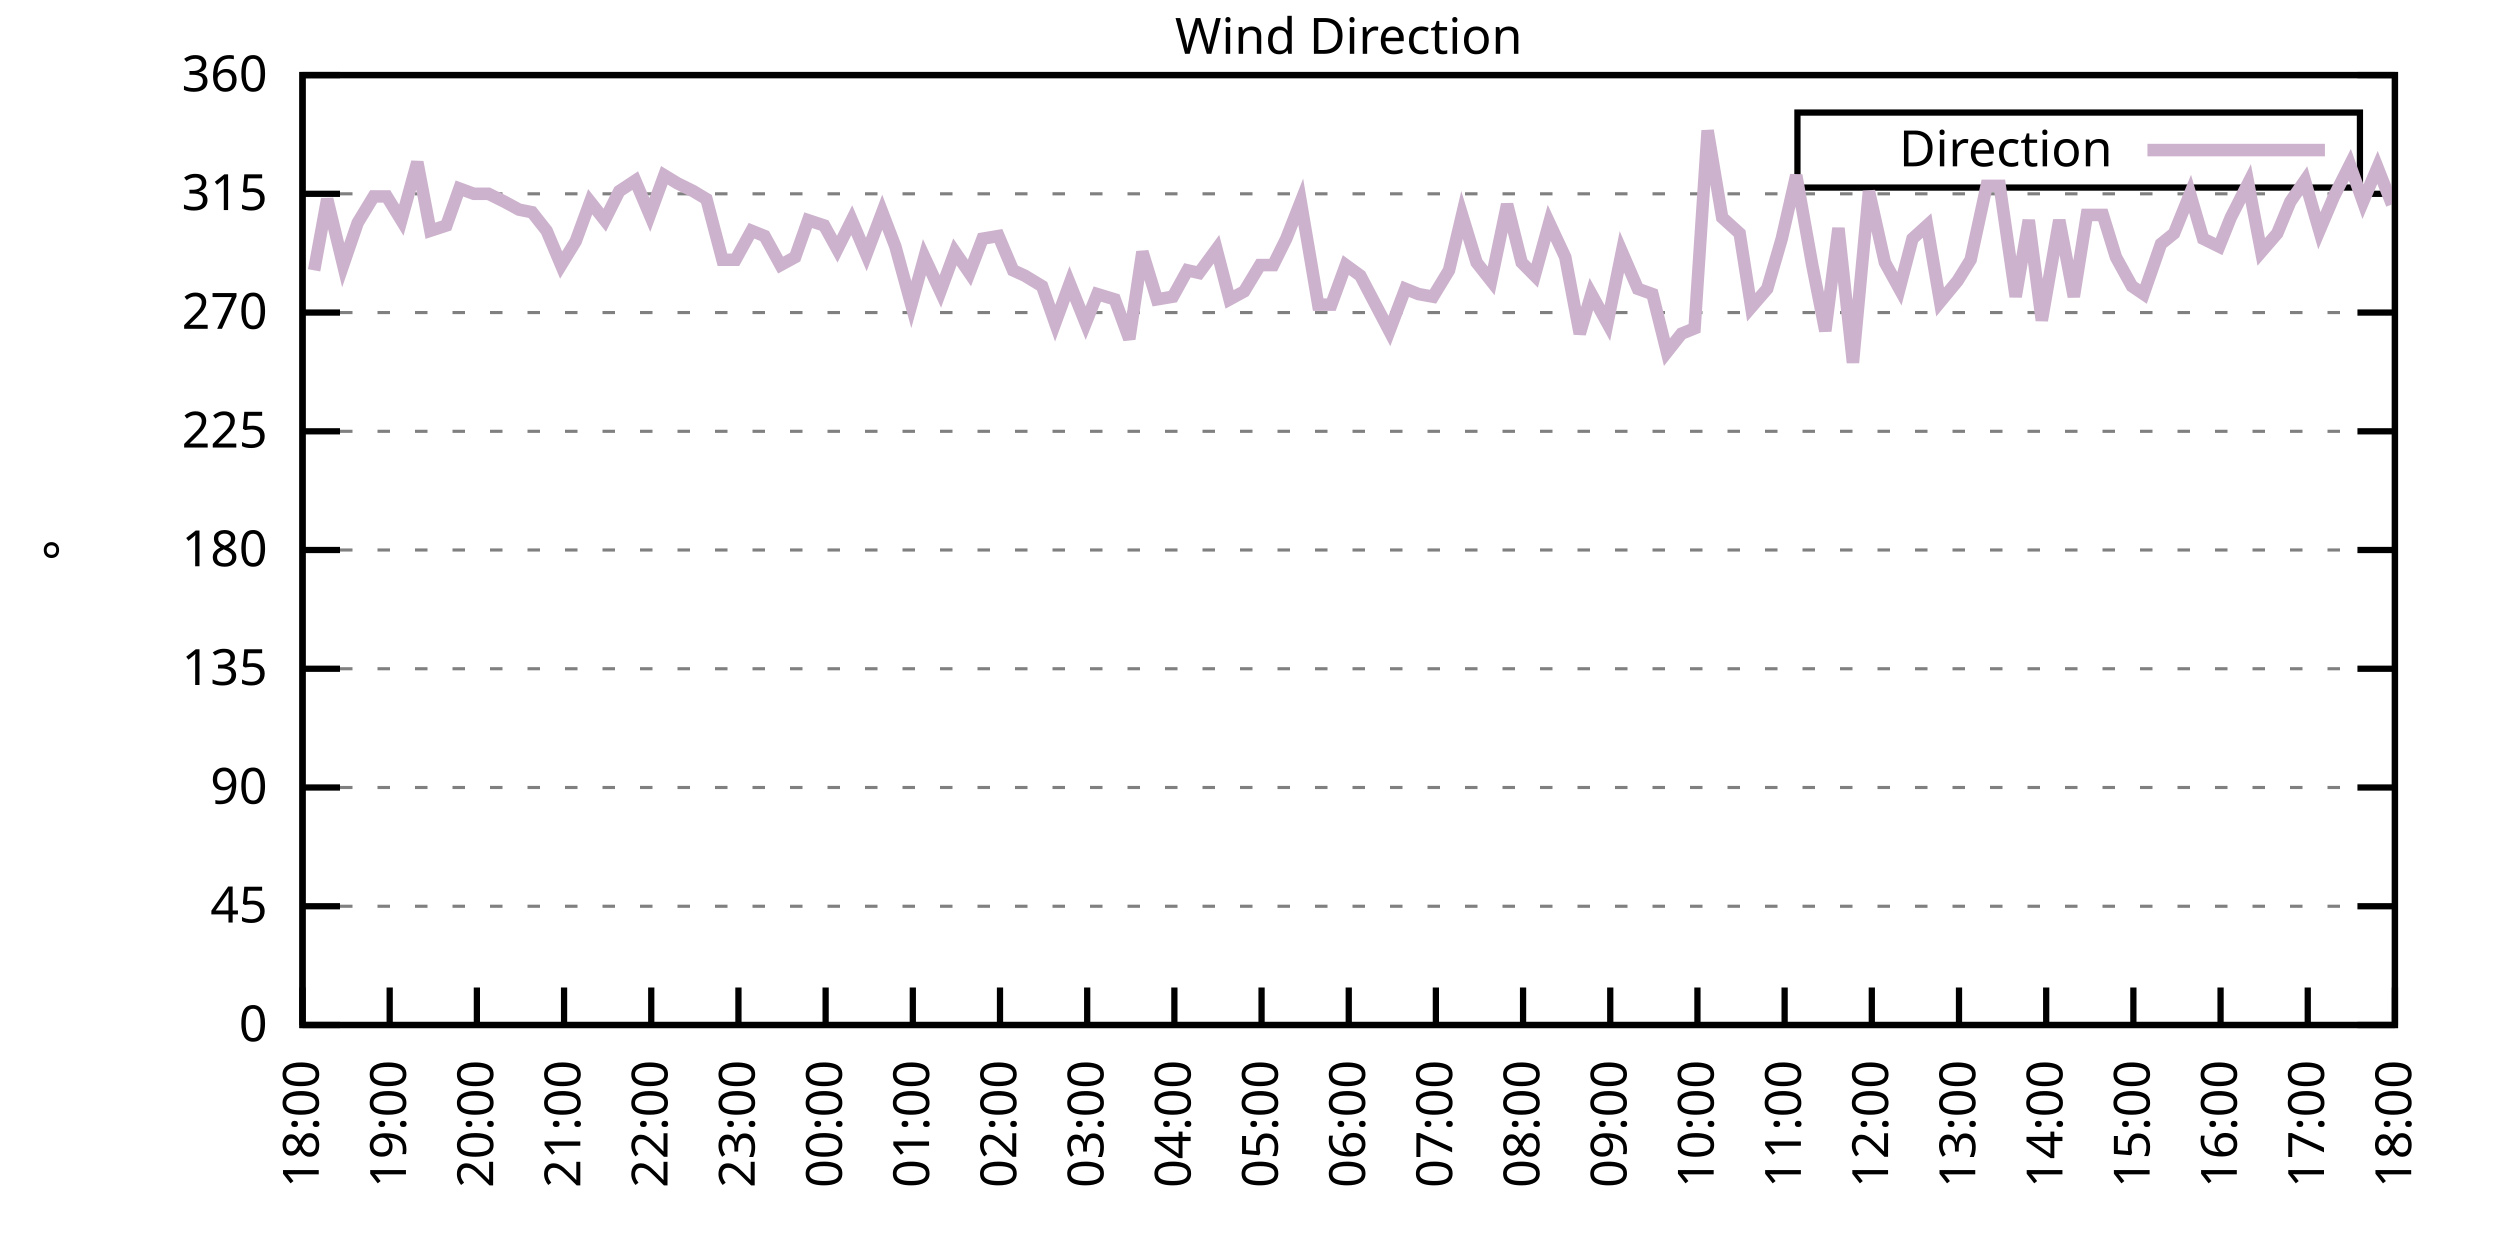
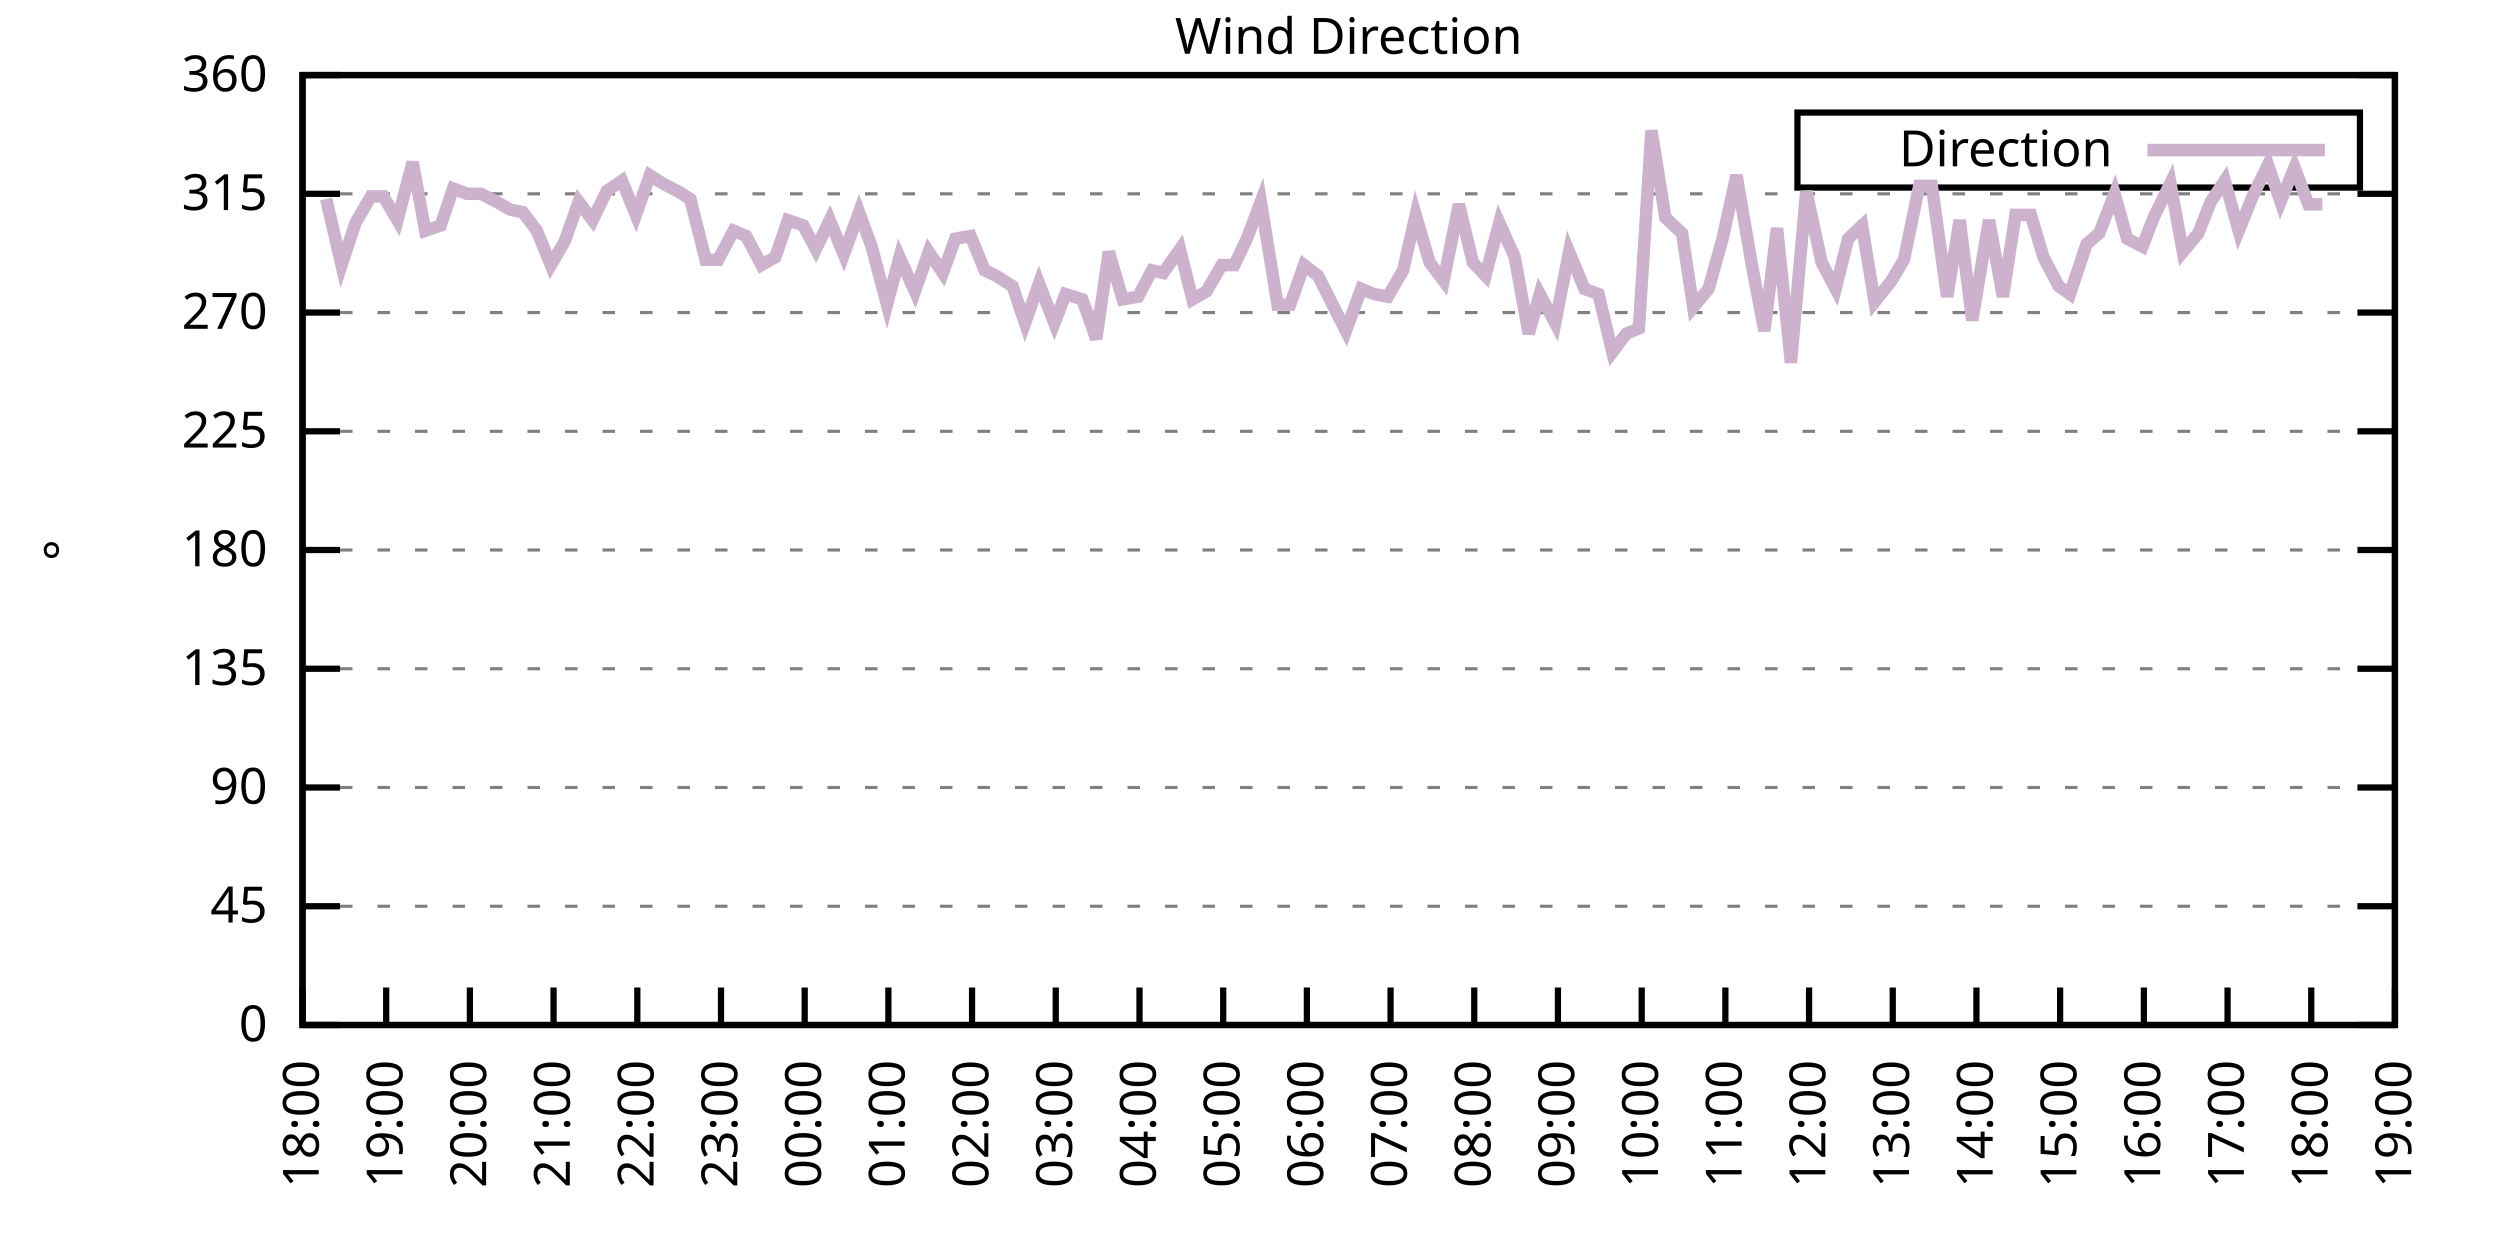
<svg xmlns="http://www.w3.org/2000/svg" xmlns:xlink="http://www.w3.org/1999/xlink" width="400" height="200" viewBox="0 0 400 200">
  <g id="gnuplot_canvas">
    <rect x="0" y="0" width="400" height="200" fill="none" />
    <defs>
      <circle id="gpDot" r="0.5" stroke-width="0.5" stroke="currentColor" />
      <path id="gpPt0" stroke-width="0.333" stroke="currentColor" d="M-1,0 h2 M0,-1 v2" />
      <path id="gpPt1" stroke-width="0.333" stroke="currentColor" d="M-1,-1 L1,1 M1,-1 L-1,1" />
      <path id="gpPt2" stroke-width="0.333" stroke="currentColor" d="M-1,0 L1,0 M0,-1 L0,1 M-1,-1 L1,1 M-1,1 L1,-1" />
      <rect id="gpPt3" stroke-width="0.333" stroke="currentColor" x="-1" y="-1" width="2" height="2" />
      <rect id="gpPt4" stroke-width="0.333" stroke="currentColor" fill="currentColor" x="-1" y="-1" width="2" height="2" />
      <circle id="gpPt5" stroke-width="0.333" stroke="currentColor" cx="0" cy="0" r="1" />
      <use xlink:href="#gpPt5" id="gpPt6" fill="currentColor" stroke="none" />
      <path id="gpPt7" stroke-width="0.333" stroke="currentColor" d="M0,-1.33 L-1.33,0.67 L1.33,0.67 z" />
      <use xlink:href="#gpPt7" id="gpPt8" fill="currentColor" stroke="none" />
      <use xlink:href="#gpPt7" id="gpPt9" stroke="currentColor" transform="rotate(180)" />
      <use xlink:href="#gpPt9" id="gpPt10" fill="currentColor" stroke="none" />
      <use xlink:href="#gpPt3" id="gpPt11" stroke="currentColor" transform="rotate(45)" />
      <use xlink:href="#gpPt11" id="gpPt12" fill="currentColor" stroke="none" />
      <path id="gpPt13" stroke-width="0.333" stroke="currentColor" d="M0,1.330 L1.265,0.411 L0.782,-1.067 L-0.782,-1.076 L-1.265,0.411 z" />
      <use xlink:href="#gpPt13" id="gpPt14" fill="currentColor" stroke="none" />
      <filter id="textbox" filterUnits="objectBoundingBox" x="0" y="0" height="1" width="1">
        <feFlood flood-color="white" flood-opacity="1" result="bgnd" />
        <feComposite in="SourceGraphic" in2="bgnd" operator="atop" />
      </filter>
      <filter id="greybox" filterUnits="objectBoundingBox" x="0" y="0" height="1" width="1">
        <feFlood flood-color="lightgrey" flood-opacity="1" result="grey" />
        <feComposite in="SourceGraphic" in2="grey" operator="atop" />
      </filter>
    </defs>
    <g fill="none" color="white" stroke="currentColor" stroke-width="1.00" stroke-linecap="butt" stroke-linejoin="miter">
</g>
    <g fill="none" color="black" stroke="currentColor" stroke-width="1.00" stroke-linecap="butt" stroke-linejoin="miter">
      <g stroke="none" shape-rendering="crispEdges">
        <polygon fill="rgb(255, 255, 255)" points="48.40,164.00 383.18,164.00 383.18,12.02 48.40,12.02 " />
      </g>
    </g>
    <g fill="none" color="black" stroke="currentColor" stroke-width="1.00" stroke-linecap="butt" stroke-linejoin="miter">
</g>
    <g fill="none" color="black" stroke="black" stroke-width="0.50" stroke-linecap="butt" stroke-linejoin="miter">
</g>
    <g fill="none" color="gray" stroke="currentColor" stroke-width="0.50" stroke-linecap="butt" stroke-linejoin="miter">
      <path stroke="gray" stroke-dasharray="2,4" class="gridline" d="M48.40,164.00 L383.19,164.00  " />
    </g>
    <g fill="none" color="gray" stroke="gray" stroke-width="1.00" stroke-linecap="butt" stroke-linejoin="miter">
</g>
    <g fill="none" color="black" stroke="currentColor" stroke-width="1.00" stroke-linecap="butt" stroke-linejoin="miter">
      <path stroke="black" d="M48.40,164.00 L54.40,164.00 M383.19,164.00 L377.19,164.00  " />
      <g transform="translate(42.80,166.60)" stroke="none" fill="black" font-family="Sans" font-size="8.00" text-anchor="end">
        <text>
          <tspan font-family="Sans"> 0</tspan>
        </text>
      </g>
    </g>
    <g fill="none" color="black" stroke="currentColor" stroke-width="1.00" stroke-linecap="butt" stroke-linejoin="miter">
</g>
    <g fill="none" color="black" stroke="black" stroke-width="0.50" stroke-linecap="butt" stroke-linejoin="miter">
</g>
    <g fill="none" color="gray" stroke="currentColor" stroke-width="0.50" stroke-linecap="butt" stroke-linejoin="miter">
      <path stroke="gray" stroke-dasharray="2,4" class="gridline" d="M48.40,145.00 L383.19,145.00  " />
    </g>
    <g fill="none" color="gray" stroke="gray" stroke-width="1.00" stroke-linecap="butt" stroke-linejoin="miter">
</g>
    <g fill="none" color="black" stroke="currentColor" stroke-width="1.00" stroke-linecap="butt" stroke-linejoin="miter">
      <path stroke="black" d="M48.40,145.00 L54.40,145.00 M383.19,145.00 L377.19,145.00  " />
      <g transform="translate(42.80,147.60)" stroke="none" fill="black" font-family="Sans" font-size="8.00" text-anchor="end">
        <text>
          <tspan font-family="Sans"> 45</tspan>
        </text>
      </g>
    </g>
    <g fill="none" color="black" stroke="currentColor" stroke-width="1.00" stroke-linecap="butt" stroke-linejoin="miter">
</g>
    <g fill="none" color="black" stroke="black" stroke-width="0.50" stroke-linecap="butt" stroke-linejoin="miter">
</g>
    <g fill="none" color="gray" stroke="currentColor" stroke-width="0.50" stroke-linecap="butt" stroke-linejoin="miter">
      <path stroke="gray" stroke-dasharray="2,4" class="gridline" d="M48.40,126.00 L383.19,126.00  " />
    </g>
    <g fill="none" color="gray" stroke="gray" stroke-width="1.00" stroke-linecap="butt" stroke-linejoin="miter">
</g>
    <g fill="none" color="black" stroke="currentColor" stroke-width="1.00" stroke-linecap="butt" stroke-linejoin="miter">
      <path stroke="black" d="M48.40,126.00 L54.40,126.00 M383.19,126.00 L377.19,126.00  " />
      <g transform="translate(42.80,128.60)" stroke="none" fill="black" font-family="Sans" font-size="8.00" text-anchor="end">
        <text>
          <tspan font-family="Sans"> 90</tspan>
        </text>
      </g>
    </g>
    <g fill="none" color="black" stroke="currentColor" stroke-width="1.00" stroke-linecap="butt" stroke-linejoin="miter">
</g>
    <g fill="none" color="black" stroke="black" stroke-width="0.50" stroke-linecap="butt" stroke-linejoin="miter">
</g>
    <g fill="none" color="gray" stroke="currentColor" stroke-width="0.50" stroke-linecap="butt" stroke-linejoin="miter">
      <path stroke="gray" stroke-dasharray="2,4" class="gridline" d="M48.40,107.00 L383.19,107.00  " />
    </g>
    <g fill="none" color="gray" stroke="gray" stroke-width="1.00" stroke-linecap="butt" stroke-linejoin="miter">
</g>
    <g fill="none" color="black" stroke="currentColor" stroke-width="1.00" stroke-linecap="butt" stroke-linejoin="miter">
      <path stroke="black" d="M48.40,107.00 L54.40,107.00 M383.19,107.00 L377.19,107.00  " />
      <g transform="translate(42.80,109.60)" stroke="none" fill="black" font-family="Sans" font-size="8.00" text-anchor="end">
        <text>
          <tspan font-family="Sans"> 135</tspan>
        </text>
      </g>
    </g>
    <g fill="none" color="black" stroke="currentColor" stroke-width="1.00" stroke-linecap="butt" stroke-linejoin="miter">
</g>
    <g fill="none" color="black" stroke="black" stroke-width="0.50" stroke-linecap="butt" stroke-linejoin="miter">
</g>
    <g fill="none" color="gray" stroke="currentColor" stroke-width="0.50" stroke-linecap="butt" stroke-linejoin="miter">
      <path stroke="gray" stroke-dasharray="2,4" class="gridline" d="M48.40,88.00 L383.19,88.00  " />
    </g>
    <g fill="none" color="gray" stroke="gray" stroke-width="1.00" stroke-linecap="butt" stroke-linejoin="miter">
</g>
    <g fill="none" color="black" stroke="currentColor" stroke-width="1.00" stroke-linecap="butt" stroke-linejoin="miter">
      <path stroke="black" d="M48.40,88.00 L54.40,88.00 M383.19,88.00 L377.19,88.00  " />
      <g transform="translate(42.80,90.60)" stroke="none" fill="black" font-family="Sans" font-size="8.00" text-anchor="end">
        <text>
          <tspan font-family="Sans"> 180</tspan>
        </text>
      </g>
    </g>
    <g fill="none" color="black" stroke="currentColor" stroke-width="1.00" stroke-linecap="butt" stroke-linejoin="miter">
</g>
    <g fill="none" color="black" stroke="black" stroke-width="0.50" stroke-linecap="butt" stroke-linejoin="miter">
</g>
    <g fill="none" color="gray" stroke="currentColor" stroke-width="0.50" stroke-linecap="butt" stroke-linejoin="miter">
      <path stroke="gray" stroke-dasharray="2,4" class="gridline" d="M48.40,69.01 L383.19,69.01  " />
    </g>
    <g fill="none" color="gray" stroke="gray" stroke-width="1.00" stroke-linecap="butt" stroke-linejoin="miter">
</g>
    <g fill="none" color="black" stroke="currentColor" stroke-width="1.00" stroke-linecap="butt" stroke-linejoin="miter">
      <path stroke="black" d="M48.40,69.01 L54.40,69.01 M383.19,69.01 L377.19,69.01  " />
      <g transform="translate(42.80,71.61)" stroke="none" fill="black" font-family="Sans" font-size="8.00" text-anchor="end">
        <text>
          <tspan font-family="Sans"> 225</tspan>
        </text>
      </g>
    </g>
    <g fill="none" color="black" stroke="currentColor" stroke-width="1.00" stroke-linecap="butt" stroke-linejoin="miter">
</g>
    <g fill="none" color="black" stroke="black" stroke-width="0.50" stroke-linecap="butt" stroke-linejoin="miter">
</g>
    <g fill="none" color="gray" stroke="currentColor" stroke-width="0.50" stroke-linecap="butt" stroke-linejoin="miter">
      <path stroke="gray" stroke-dasharray="2,4" class="gridline" d="M48.40,50.01 L383.19,50.01  " />
    </g>
    <g fill="none" color="gray" stroke="gray" stroke-width="1.00" stroke-linecap="butt" stroke-linejoin="miter">
</g>
    <g fill="none" color="black" stroke="currentColor" stroke-width="1.00" stroke-linecap="butt" stroke-linejoin="miter">
      <path stroke="black" d="M48.40,50.01 L54.40,50.01 M383.19,50.01 L377.19,50.01  " />
      <g transform="translate(42.80,52.61)" stroke="none" fill="black" font-family="Sans" font-size="8.00" text-anchor="end">
        <text>
          <tspan font-family="Sans"> 270</tspan>
        </text>
      </g>
    </g>
    <g fill="none" color="black" stroke="currentColor" stroke-width="1.00" stroke-linecap="butt" stroke-linejoin="miter">
</g>
    <g fill="none" color="black" stroke="black" stroke-width="0.50" stroke-linecap="butt" stroke-linejoin="miter">
</g>
    <g fill="none" color="gray" stroke="currentColor" stroke-width="0.50" stroke-linecap="butt" stroke-linejoin="miter">
      <path stroke="gray" stroke-dasharray="2,4" class="gridline" d="M48.40,31.01 L383.19,31.01  " />
    </g>
    <g fill="none" color="gray" stroke="gray" stroke-width="1.00" stroke-linecap="butt" stroke-linejoin="miter">
</g>
    <g fill="none" color="black" stroke="currentColor" stroke-width="1.00" stroke-linecap="butt" stroke-linejoin="miter">
      <path stroke="black" d="M48.40,31.01 L54.40,31.01 M383.19,31.01 L377.19,31.01  " />
      <g transform="translate(42.80,33.61)" stroke="none" fill="black" font-family="Sans" font-size="8.00" text-anchor="end">
        <text>
          <tspan font-family="Sans"> 315</tspan>
        </text>
      </g>
    </g>
    <g fill="none" color="black" stroke="currentColor" stroke-width="1.00" stroke-linecap="butt" stroke-linejoin="miter">
</g>
    <g fill="none" color="black" stroke="black" stroke-width="0.50" stroke-linecap="butt" stroke-linejoin="miter">
</g>
    <g fill="none" color="gray" stroke="currentColor" stroke-width="0.50" stroke-linecap="butt" stroke-linejoin="miter">
      <path stroke="gray" stroke-dasharray="2,4" class="gridline" d="M48.40,12.01 L383.19,12.01  " />
    </g>
    <g fill="none" color="gray" stroke="gray" stroke-width="1.00" stroke-linecap="butt" stroke-linejoin="miter">
</g>
    <g fill="none" color="black" stroke="currentColor" stroke-width="1.00" stroke-linecap="butt" stroke-linejoin="miter">
      <path stroke="black" d="M48.40,12.01 L54.40,12.01 M383.19,12.01 L377.19,12.01  " />
      <g transform="translate(42.80,14.61)" stroke="none" fill="black" font-family="Sans" font-size="8.00" text-anchor="end">
        <text>
          <tspan font-family="Sans"> 360</tspan>
        </text>
      </g>
    </g>
    <g fill="none" color="black" stroke="currentColor" stroke-width="1.00" stroke-linecap="butt" stroke-linejoin="miter">
      <path stroke="black" d="M48.40,164.00 L48.40,158.00  " />
      <g transform="translate(51.00,169.60) rotate(270.00)" stroke="none" fill="black" font-family="Sans" font-size="8.00" text-anchor="end">
        <text>
          <tspan font-family="Sans">18:00</tspan>
        </text>
      </g>
    </g>
    <g fill="none" color="black" stroke="currentColor" stroke-width="1.00" stroke-linecap="butt" stroke-linejoin="miter">
-       <path stroke="black" d="M62.35,164.00 L62.35,158.00  " />
-       <g transform="translate(64.95,169.60) rotate(270.00)" stroke="none" fill="black" font-family="Sans" font-size="8.00" text-anchor="end">
+       <path stroke="black" d="M61.79,164.00 L61.79,158.00  " />
+       <g transform="translate(64.39,169.60) rotate(270.00)" stroke="none" fill="black" font-family="Sans" font-size="8.00" text-anchor="end">
        <text>
          <tspan font-family="Sans">19:00</tspan>
        </text>
      </g>
    </g>
    <g fill="none" color="black" stroke="currentColor" stroke-width="1.00" stroke-linecap="butt" stroke-linejoin="miter">
-       <path stroke="black" d="M76.30,164.00 L76.30,158.00  " />
-       <g transform="translate(78.90,169.60) rotate(270.00)" stroke="none" fill="black" font-family="Sans" font-size="8.00" text-anchor="end">
+       <path stroke="black" d="M75.18,164.00 L75.18,158.00  " />
+       <g transform="translate(77.78,169.60) rotate(270.00)" stroke="none" fill="black" font-family="Sans" font-size="8.00" text-anchor="end">
        <text>
          <tspan font-family="Sans">20:00</tspan>
        </text>
      </g>
    </g>
    <g fill="none" color="black" stroke="currentColor" stroke-width="1.00" stroke-linecap="butt" stroke-linejoin="miter">
-       <path stroke="black" d="M90.25,164.00 L90.25,158.00  " />
-       <g transform="translate(92.85,169.60) rotate(270.00)" stroke="none" fill="black" font-family="Sans" font-size="8.00" text-anchor="end">
+       <path stroke="black" d="M88.57,164.00 L88.57,158.00  " />
+       <g transform="translate(91.17,169.60) rotate(270.00)" stroke="none" fill="black" font-family="Sans" font-size="8.00" text-anchor="end">
        <text>
          <tspan font-family="Sans">21:00</tspan>
        </text>
      </g>
    </g>
    <g fill="none" color="black" stroke="currentColor" stroke-width="1.00" stroke-linecap="butt" stroke-linejoin="miter">
-       <path stroke="black" d="M104.20,164.00 L104.20,158.00  " />
-       <g transform="translate(106.80,169.60) rotate(270.00)" stroke="none" fill="black" font-family="Sans" font-size="8.00" text-anchor="end">
+       <path stroke="black" d="M101.97,164.00 L101.97,158.00  " />
+       <g transform="translate(104.57,169.60) rotate(270.00)" stroke="none" fill="black" font-family="Sans" font-size="8.00" text-anchor="end">
        <text>
          <tspan font-family="Sans">22:00</tspan>
        </text>
      </g>
    </g>
    <g fill="none" color="black" stroke="currentColor" stroke-width="1.00" stroke-linecap="butt" stroke-linejoin="miter">
-       <path stroke="black" d="M118.15,164.00 L118.15,158.00  " />
-       <g transform="translate(120.75,169.60) rotate(270.00)" stroke="none" fill="black" font-family="Sans" font-size="8.00" text-anchor="end">
+       <path stroke="black" d="M115.36,164.00 L115.36,158.00  " />
+       <g transform="translate(117.96,169.60) rotate(270.00)" stroke="none" fill="black" font-family="Sans" font-size="8.00" text-anchor="end">
        <text>
          <tspan font-family="Sans">23:00</tspan>
        </text>
      </g>
    </g>
    <g fill="none" color="black" stroke="currentColor" stroke-width="1.00" stroke-linecap="butt" stroke-linejoin="miter">
-       <path stroke="black" d="M132.10,164.00 L132.10,158.00  " />
-       <g transform="translate(134.70,169.60) rotate(270.00)" stroke="none" fill="black" font-family="Sans" font-size="8.00" text-anchor="end">
+       <path stroke="black" d="M128.75,164.00 L128.75,158.00  " />
+       <g transform="translate(131.35,169.60) rotate(270.00)" stroke="none" fill="black" font-family="Sans" font-size="8.00" text-anchor="end">
        <text>
          <tspan font-family="Sans">00:00</tspan>
        </text>
      </g>
    </g>
    <g fill="none" color="black" stroke="currentColor" stroke-width="1.00" stroke-linecap="butt" stroke-linejoin="miter">
-       <path stroke="black" d="M146.05,164.00 L146.05,158.00  " />
-       <g transform="translate(148.65,169.60) rotate(270.00)" stroke="none" fill="black" font-family="Sans" font-size="8.00" text-anchor="end">
+       <path stroke="black" d="M142.14,164.00 L142.14,158.00  " />
+       <g transform="translate(144.74,169.60) rotate(270.00)" stroke="none" fill="black" font-family="Sans" font-size="8.00" text-anchor="end">
        <text>
          <tspan font-family="Sans">01:00</tspan>
        </text>
      </g>
    </g>
    <g fill="none" color="black" stroke="currentColor" stroke-width="1.00" stroke-linecap="butt" stroke-linejoin="miter">
-       <path stroke="black" d="M160.00,164.00 L160.00,158.00  " />
-       <g transform="translate(162.60,169.60) rotate(270.00)" stroke="none" fill="black" font-family="Sans" font-size="8.00" text-anchor="end">
+       <path stroke="black" d="M155.53,164.00 L155.53,158.00  " />
+       <g transform="translate(158.13,169.60) rotate(270.00)" stroke="none" fill="black" font-family="Sans" font-size="8.00" text-anchor="end">
        <text>
          <tspan font-family="Sans">02:00</tspan>
        </text>
      </g>
    </g>
    <g fill="none" color="black" stroke="currentColor" stroke-width="1.00" stroke-linecap="butt" stroke-linejoin="miter">
-       <path stroke="black" d="M173.95,164.00 L173.95,158.00  " />
-       <g transform="translate(176.55,169.60) rotate(270.00)" stroke="none" fill="black" font-family="Sans" font-size="8.00" text-anchor="end">
+       <path stroke="black" d="M168.92,164.00 L168.92,158.00  " />
+       <g transform="translate(171.52,169.60) rotate(270.00)" stroke="none" fill="black" font-family="Sans" font-size="8.00" text-anchor="end">
        <text>
          <tspan font-family="Sans">03:00</tspan>
        </text>
      </g>
    </g>
    <g fill="none" color="black" stroke="currentColor" stroke-width="1.00" stroke-linecap="butt" stroke-linejoin="miter">
-       <path stroke="black" d="M187.90,164.00 L187.90,158.00  " />
-       <g transform="translate(190.50,169.60) rotate(270.00)" stroke="none" fill="black" font-family="Sans" font-size="8.00" text-anchor="end">
+       <path stroke="black" d="M182.32,164.00 L182.32,158.00  " />
+       <g transform="translate(184.92,169.60) rotate(270.00)" stroke="none" fill="black" font-family="Sans" font-size="8.00" text-anchor="end">
        <text>
          <tspan font-family="Sans">04:00</tspan>
        </text>
      </g>
    </g>
    <g fill="none" color="black" stroke="currentColor" stroke-width="1.00" stroke-linecap="butt" stroke-linejoin="miter">
-       <path stroke="black" d="M201.85,164.00 L201.85,158.00  " />
-       <g transform="translate(204.45,169.60) rotate(270.00)" stroke="none" fill="black" font-family="Sans" font-size="8.00" text-anchor="end">
+       <path stroke="black" d="M195.71,164.00 L195.71,158.00  " />
+       <g transform="translate(198.31,169.60) rotate(270.00)" stroke="none" fill="black" font-family="Sans" font-size="8.00" text-anchor="end">
        <text>
          <tspan font-family="Sans">05:00</tspan>
        </text>
      </g>
    </g>
    <g fill="none" color="black" stroke="currentColor" stroke-width="1.00" stroke-linecap="butt" stroke-linejoin="miter">
-       <path stroke="black" d="M215.80,164.00 L215.80,158.00  " />
-       <g transform="translate(218.40,169.60) rotate(270.00)" stroke="none" fill="black" font-family="Sans" font-size="8.00" text-anchor="end">
+       <path stroke="black" d="M209.10,164.00 L209.10,158.00  " />
+       <g transform="translate(211.70,169.60) rotate(270.00)" stroke="none" fill="black" font-family="Sans" font-size="8.00" text-anchor="end">
        <text>
          <tspan font-family="Sans">06:00</tspan>
        </text>
      </g>
    </g>
    <g fill="none" color="black" stroke="currentColor" stroke-width="1.00" stroke-linecap="butt" stroke-linejoin="miter">
-       <path stroke="black" d="M229.74,164.00 L229.74,158.00  " />
-       <g transform="translate(232.34,169.60) rotate(270.00)" stroke="none" fill="black" font-family="Sans" font-size="8.00" text-anchor="end">
+       <path stroke="black" d="M222.49,164.00 L222.49,158.00  " />
+       <g transform="translate(225.09,169.60) rotate(270.00)" stroke="none" fill="black" font-family="Sans" font-size="8.00" text-anchor="end">
        <text>
          <tspan font-family="Sans">07:00</tspan>
        </text>
      </g>
    </g>
    <g fill="none" color="black" stroke="currentColor" stroke-width="1.00" stroke-linecap="butt" stroke-linejoin="miter">
-       <path stroke="black" d="M243.69,164.00 L243.69,158.00  " />
-       <g transform="translate(246.29,169.60) rotate(270.00)" stroke="none" fill="black" font-family="Sans" font-size="8.00" text-anchor="end">
+       <path stroke="black" d="M235.88,164.00 L235.88,158.00  " />
+       <g transform="translate(238.48,169.60) rotate(270.00)" stroke="none" fill="black" font-family="Sans" font-size="8.00" text-anchor="end">
        <text>
          <tspan font-family="Sans">08:00</tspan>
        </text>
      </g>
    </g>
    <g fill="none" color="black" stroke="currentColor" stroke-width="1.00" stroke-linecap="butt" stroke-linejoin="miter">
-       <path stroke="black" d="M257.64,164.00 L257.64,158.00  " />
-       <g transform="translate(260.24,169.60) rotate(270.00)" stroke="none" fill="black" font-family="Sans" font-size="8.00" text-anchor="end">
+       <path stroke="black" d="M249.27,164.00 L249.27,158.00  " />
+       <g transform="translate(251.87,169.60) rotate(270.00)" stroke="none" fill="black" font-family="Sans" font-size="8.00" text-anchor="end">
        <text>
          <tspan font-family="Sans">09:00</tspan>
        </text>
      </g>
    </g>
    <g fill="none" color="black" stroke="currentColor" stroke-width="1.00" stroke-linecap="butt" stroke-linejoin="miter">
-       <path stroke="black" d="M271.59,164.00 L271.59,158.00  " />
-       <g transform="translate(274.19,169.60) rotate(270.00)" stroke="none" fill="black" font-family="Sans" font-size="8.00" text-anchor="end">
+       <path stroke="black" d="M262.67,164.00 L262.67,158.00  " />
+       <g transform="translate(265.27,169.60) rotate(270.00)" stroke="none" fill="black" font-family="Sans" font-size="8.00" text-anchor="end">
        <text>
          <tspan font-family="Sans">10:00</tspan>
        </text>
      </g>
    </g>
    <g fill="none" color="black" stroke="currentColor" stroke-width="1.00" stroke-linecap="butt" stroke-linejoin="miter">
-       <path stroke="black" d="M285.54,164.00 L285.54,158.00  " />
-       <g transform="translate(288.14,169.60) rotate(270.00)" stroke="none" fill="black" font-family="Sans" font-size="8.00" text-anchor="end">
+       <path stroke="black" d="M276.06,164.00 L276.06,158.00  " />
+       <g transform="translate(278.66,169.60) rotate(270.00)" stroke="none" fill="black" font-family="Sans" font-size="8.00" text-anchor="end">
        <text>
          <tspan font-family="Sans">11:00</tspan>
        </text>
      </g>
    </g>
    <g fill="none" color="black" stroke="currentColor" stroke-width="1.00" stroke-linecap="butt" stroke-linejoin="miter">
-       <path stroke="black" d="M299.49,164.00 L299.49,158.00  " />
-       <g transform="translate(302.09,169.60) rotate(270.00)" stroke="none" fill="black" font-family="Sans" font-size="8.00" text-anchor="end">
+       <path stroke="black" d="M289.45,164.00 L289.45,158.00  " />
+       <g transform="translate(292.05,169.60) rotate(270.00)" stroke="none" fill="black" font-family="Sans" font-size="8.00" text-anchor="end">
        <text>
          <tspan font-family="Sans">12:00</tspan>
        </text>
      </g>
    </g>
    <g fill="none" color="black" stroke="currentColor" stroke-width="1.00" stroke-linecap="butt" stroke-linejoin="miter">
-       <path stroke="black" d="M313.44,164.00 L313.44,158.00  " />
-       <g transform="translate(316.04,169.60) rotate(270.00)" stroke="none" fill="black" font-family="Sans" font-size="8.00" text-anchor="end">
+       <path stroke="black" d="M302.84,164.00 L302.84,158.00  " />
+       <g transform="translate(305.44,169.60) rotate(270.00)" stroke="none" fill="black" font-family="Sans" font-size="8.00" text-anchor="end">
        <text>
          <tspan font-family="Sans">13:00</tspan>
        </text>
      </g>
    </g>
    <g fill="none" color="black" stroke="currentColor" stroke-width="1.00" stroke-linecap="butt" stroke-linejoin="miter">
-       <path stroke="black" d="M327.39,164.00 L327.39,158.00  " />
-       <g transform="translate(329.99,169.60) rotate(270.00)" stroke="none" fill="black" font-family="Sans" font-size="8.00" text-anchor="end">
+       <path stroke="black" d="M316.23,164.00 L316.23,158.00  " />
+       <g transform="translate(318.83,169.60) rotate(270.00)" stroke="none" fill="black" font-family="Sans" font-size="8.00" text-anchor="end">
        <text>
          <tspan font-family="Sans">14:00</tspan>
        </text>
      </g>
    </g>
    <g fill="none" color="black" stroke="currentColor" stroke-width="1.00" stroke-linecap="butt" stroke-linejoin="miter">
-       <path stroke="black" d="M341.34,164.00 L341.34,158.00  " />
-       <g transform="translate(343.94,169.60) rotate(270.00)" stroke="none" fill="black" font-family="Sans" font-size="8.00" text-anchor="end">
+       <path stroke="black" d="M329.62,164.00 L329.62,158.00  " />
+       <g transform="translate(332.22,169.60) rotate(270.00)" stroke="none" fill="black" font-family="Sans" font-size="8.00" text-anchor="end">
        <text>
          <tspan font-family="Sans">15:00</tspan>
        </text>
      </g>
    </g>
    <g fill="none" color="black" stroke="currentColor" stroke-width="1.00" stroke-linecap="butt" stroke-linejoin="miter">
-       <path stroke="black" d="M355.29,164.00 L355.29,158.00  " />
-       <g transform="translate(357.89,169.60) rotate(270.00)" stroke="none" fill="black" font-family="Sans" font-size="8.00" text-anchor="end">
+       <path stroke="black" d="M343.02,164.00 L343.02,158.00  " />
+       <g transform="translate(345.62,169.60) rotate(270.00)" stroke="none" fill="black" font-family="Sans" font-size="8.00" text-anchor="end">
        <text>
          <tspan font-family="Sans">16:00</tspan>
        </text>
      </g>
    </g>
    <g fill="none" color="black" stroke="currentColor" stroke-width="1.00" stroke-linecap="butt" stroke-linejoin="miter">
-       <path stroke="black" d="M369.24,164.00 L369.24,158.00  " />
-       <g transform="translate(371.84,169.60) rotate(270.00)" stroke="none" fill="black" font-family="Sans" font-size="8.00" text-anchor="end">
+       <path stroke="black" d="M356.41,164.00 L356.41,158.00  " />
+       <g transform="translate(359.01,169.60) rotate(270.00)" stroke="none" fill="black" font-family="Sans" font-size="8.00" text-anchor="end">
        <text>
          <tspan font-family="Sans">17:00</tspan>
+         </text>
+       </g>
+     </g>
+     <g fill="none" color="black" stroke="currentColor" stroke-width="1.00" stroke-linecap="butt" stroke-linejoin="miter">
+       <path stroke="black" d="M369.80,164.00 L369.80,158.00  " />
+       <g transform="translate(372.40,169.60) rotate(270.00)" stroke="none" fill="black" font-family="Sans" font-size="8.00" text-anchor="end">
+         <text>
+           <tspan font-family="Sans">18:00</tspan>
        </text>
      </g>
    </g>
    <g fill="none" color="black" stroke="currentColor" stroke-width="1.00" stroke-linecap="butt" stroke-linejoin="miter">
      <path stroke="black" d="M383.19,164.00 L383.19,158.00  " />
      <g transform="translate(385.79,169.60) rotate(270.00)" stroke="none" fill="black" font-family="Sans" font-size="8.00" text-anchor="end">
        <text>
-           <tspan font-family="Sans">18:00</tspan>
+           <tspan font-family="Sans">19:00</tspan>
        </text>
      </g>
    </g>
    <g fill="none" color="black" stroke="currentColor" stroke-width="1.00" stroke-linecap="butt" stroke-linejoin="miter">
</g>
    <g fill="none" color="black" stroke="currentColor" stroke-width="1.00" stroke-linecap="butt" stroke-linejoin="miter">
      <path stroke="black" d="M48.40,12.01 L48.40,164.00 L383.19,164.00 L383.19,12.01 L48.40,12.01 Z  " />
    </g>
    <g fill="none" color="black" stroke="currentColor" stroke-width="1.00" stroke-linecap="butt" stroke-linejoin="miter">
</g>
    <g fill="none" color="black" stroke="currentColor" stroke-width="1.00" stroke-linecap="butt" stroke-linejoin="miter">
      <path stroke="black" d="M287.59,30.01 L287.59,18.01 L377.59,18.01 L377.59,30.01 L287.59,30.01 Z  " />
    </g>
    <g id="Wind_direction_plot_1">
      <g fill="none" color="white" stroke="black" stroke-width="2.00" stroke-linecap="butt" stroke-linejoin="miter">
</g>
      <g fill="none" color="black" stroke="currentColor" stroke-width="2.00" stroke-linecap="butt" stroke-linejoin="miter">
        <g transform="translate(337.99,26.61)" stroke="none" fill="black" font-family="Sans" font-size="8.00" text-anchor="end">
          <text>
            <tspan font-family="Sans">Direction</tspan>
          </text>
        </g>
      </g>
      <g fill="none" color="black" stroke="currentColor" stroke-width="2.00" stroke-linecap="butt" stroke-linejoin="miter">
-         <path stroke="rgb(204, 178, 204)" d="M343.59,24.01 L371.99,24.01 M50.26,43.25 L52.35,31.85 L54.91,42.41 L57.23,35.65 L59.79,31.43 L61.88,31.43   L64.21,35.23 L66.77,25.94 L68.86,36.92 L71.42,36.08 L73.51,30.16 L75.83,31.01 L78.16,31.01 L80.72,32.28   L83.04,33.54 L85.13,33.96 L87.46,36.92 L89.78,42.41 L92.11,38.61 L94.43,32.28 L96.76,35.23 L99.08,30.59   L101.64,28.90 L103.97,34.39 L106.29,28.05 L108.38,29.32 L110.94,30.59 L113.03,31.85 L115.59,41.56 L117.68,41.56   L120.24,36.92 L122.33,37.76 L124.89,42.41 L127.22,41.14 L129.31,35.23 L131.87,36.08 L133.96,39.87 L136.28,35.23   L138.61,40.72 L141.16,33.96 L143.26,39.45 L145.81,48.74 L147.91,41.14 L150.46,46.63 L152.79,40.30 L155.11,43.67   L157.21,38.19 L159.76,37.76 L162.09,43.25 L163.95,44.10 L166.74,45.79 L168.83,51.70 L171.16,45.36 L173.71,51.70   L175.57,47.05 L178.36,47.90 L180.69,54.23 L182.78,40.30 L185.11,47.90 L187.66,47.47 L189.99,43.25 L191.85,43.67   L194.64,39.87 L196.73,47.90 L199.06,46.63 L201.61,42.41 L203.71,42.41 L205.80,38.19 L208.12,32.28 L210.91,48.74   L213.01,48.74 L215.33,42.41 L217.65,44.10 L222.30,52.96 L224.86,46.21 L226.95,47.05 L229.28,47.47 L231.84,43.25   L233.93,34.39 L236.25,41.99 L238.58,44.94 L241.14,32.70 L243.46,41.99 L245.55,44.10 L247.88,35.65 L250.44,41.14   L252.76,53.39 L254.62,47.05 L257.18,51.70 L259.50,40.30 L262.06,46.21 L264.39,47.05 L266.71,56.34 L269.04,53.39   L271.13,52.54 L273.22,20.88 L275.55,34.81 L278.34,37.34 L280.20,49.16 L282.75,46.21 L285.08,38.19 L287.40,28.05   L289.96,42.41 L292.05,52.96 L294.15,36.50 L296.47,58.03 L299.03,30.59 L301.58,41.99 L303.91,46.21 L306.00,38.19   L308.33,36.08 L310.42,48.32 L313.21,44.94 L315.30,41.56 L317.86,29.74 L319.95,29.74 L322.51,47.47 L324.60,35.23   L326.69,51.27 L329.48,35.23 L331.81,47.47 L333.90,34.39 L336.46,34.39 L338.55,41.14 L341.11,45.79 L342.97,47.05   L345.76,39.03 L347.85,37.34 L350.41,31.01 L352.50,38.19 L355.06,39.45 L356.92,34.81 L359.71,29.32 L361.80,40.30   L364.36,37.34 L366.45,32.28 L368.78,28.90 L371.10,36.92 L373.43,31.43 L375.98,26.36 L378.08,32.28 L380.40,26.79   L382.73,32.70  " />
+         <path stroke="rgb(204, 178, 204)" d="M343.59,24.01 L371.99,24.01 M52.19,31.85 L54.65,42.41 L56.88,35.65 L59.34,31.43 L61.35,31.43 L63.58,35.23   L66.03,25.94 L68.04,36.92 L70.50,36.08 L72.50,30.16 L74.74,31.01 L76.97,31.01 L79.42,32.28 L81.66,33.54   L83.66,33.96 L85.90,36.92 L88.13,42.41 L90.36,38.61 L92.59,32.28 L94.82,35.23 L97.06,30.59 L99.51,28.90   L101.74,34.39 L103.98,28.05 L105.98,29.32 L108.44,30.59 L110.45,31.85 L112.90,41.56 L114.91,41.56 L117.37,36.92   L119.38,37.76 L121.83,42.41 L124.06,41.14 L126.07,35.23 L128.53,36.08 L130.54,39.87 L132.77,35.23 L135.00,40.72   L137.45,33.96 L139.46,39.45 L141.92,48.74 L143.93,41.14 L146.38,46.63 L148.61,40.30 L150.85,43.67 L152.85,38.19   L155.31,37.76 L157.54,43.25 L159.33,44.10 L162.01,45.79 L164.01,51.70 L166.25,45.36 L168.70,51.70 L170.49,47.05   L173.17,47.90 L175.40,54.23 L177.41,40.30 L179.64,47.90 L182.09,47.47 L184.32,43.25 L186.11,43.67 L188.79,39.87   L190.80,47.90 L193.03,46.63 L195.48,42.41 L197.49,42.41 L199.50,38.19 L201.73,32.28 L204.41,48.74 L206.42,48.74   L208.65,42.41 L210.88,44.10 L215.35,52.96 L217.80,46.21 L219.81,47.05 L222.04,47.47 L224.50,43.25 L226.51,34.39   L228.74,41.99 L230.97,44.94 L233.43,32.70 L235.66,41.99 L237.67,44.10 L239.90,35.65 L242.36,41.14 L244.59,53.39   L246.37,47.05 L248.83,51.70 L251.06,40.30 L253.51,46.21 L255.75,47.05 L257.98,56.34 L260.21,53.39 L262.22,52.54   L264.23,20.88 L266.46,34.81 L269.14,37.34 L270.92,49.16 L273.38,46.21 L275.61,38.19 L277.84,28.05 L280.30,42.41   L282.31,52.96 L284.32,36.50 L286.55,58.03 L289.00,30.59 L291.46,41.99 L293.69,46.21 L295.70,38.19 L297.93,36.08   L299.94,48.32 L302.62,44.94 L304.63,41.56 L307.08,29.74 L309.09,29.74 L311.54,47.47 L313.55,35.23 L315.56,51.27   L318.24,35.23 L320.47,47.47 L322.48,34.39 L324.94,34.39 L326.95,41.14 L329.40,45.79 L331.19,47.05 L333.86,39.03   L335.87,37.34 L338.33,31.01 L340.34,38.19 L342.79,39.45 L344.58,34.81 L347.26,29.32 L349.26,40.30 L351.72,37.34   L353.73,32.28 L355.96,28.90 L358.19,36.92 L360.42,31.43 L362.88,26.36 L364.89,32.28 L367.12,26.79 L369.35,32.70   L371.58,32.70  " />
      </g>
    </g>
    <g fill="none" color="black" stroke="currentColor" stroke-width="2.00" stroke-linecap="butt" stroke-linejoin="miter">
</g>
    <g fill="none" color="black" stroke="black" stroke-width="1.00" stroke-linecap="butt" stroke-linejoin="miter">
</g>
    <g fill="none" color="black" stroke="currentColor" stroke-width="1.00" stroke-linecap="butt" stroke-linejoin="miter">
      <path stroke="black" d="M48.40,12.01 L48.40,164.00 L383.19,164.00 L383.19,12.01 L48.40,12.01 Z  " />
      <g transform="translate(12.80,88.01) rotate(270.00)" stroke="none" fill="black" font-family="Sans" font-size="8.00" text-anchor="middle">
        <text>
          <tspan font-family="Sans">°</tspan>
        </text>
      </g>
    </g>
    <g fill="none" color="black" stroke="currentColor" stroke-width="1.00" stroke-linecap="butt" stroke-linejoin="miter">
</g>
    <g fill="none" color="black" stroke="currentColor" stroke-width="1.00" stroke-linecap="butt" stroke-linejoin="miter">
      <g transform="translate(215.79,8.61)" stroke="none" fill="black" font-family="Sans" font-size="8.00" text-anchor="middle">
        <text>
          <tspan font-family="Sans">Wind Direction</tspan>
        </text>
      </g>
    </g>
    <g fill="none" color="black" stroke="currentColor" stroke-width="1.00" stroke-linecap="butt" stroke-linejoin="miter">
</g>
  </g>
</svg>
